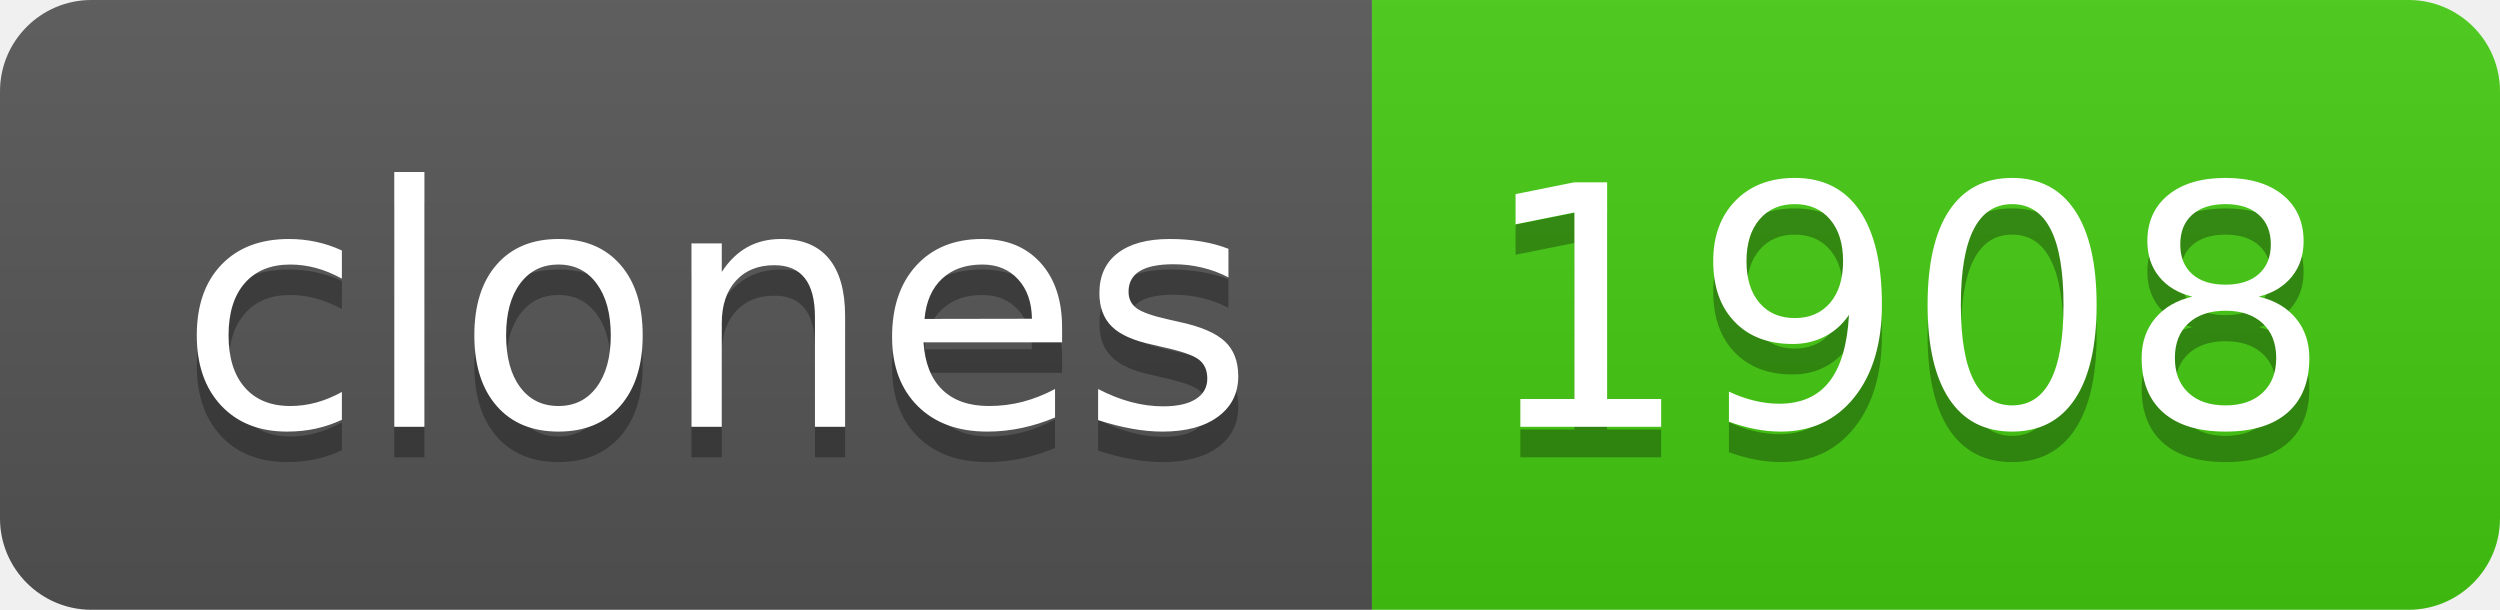
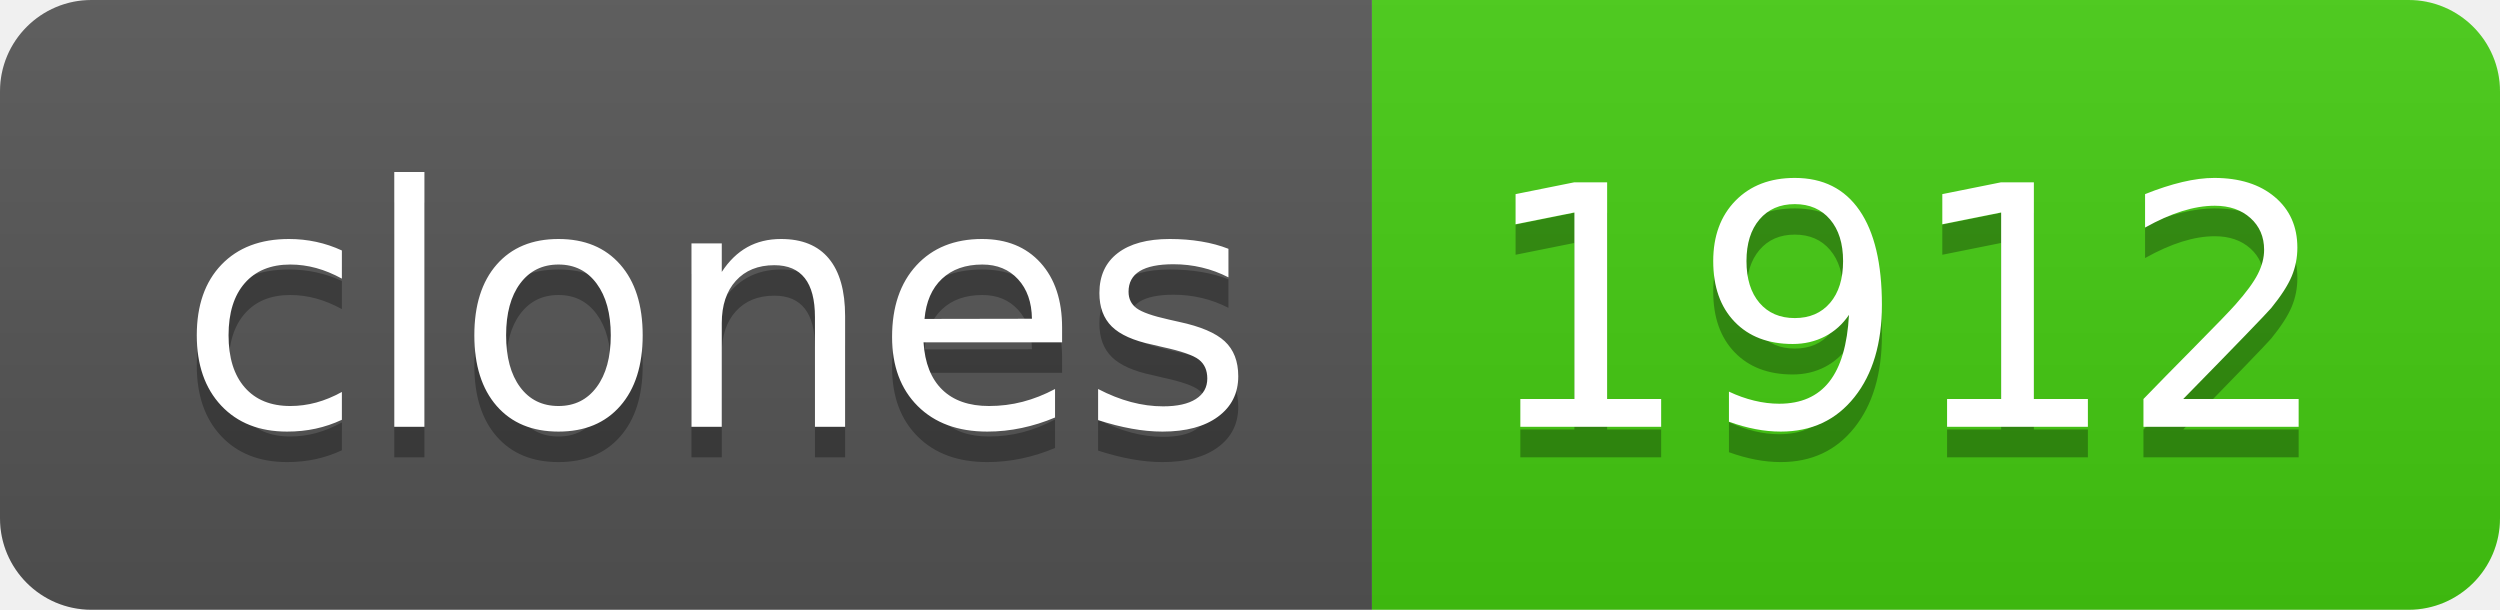
- <svg xmlns="http://www.w3.org/2000/svg" width="82" height="20" role="img" aria-label="clones: 1908">
+ <svg xmlns="http://www.w3.org/2000/svg" width="82" height="20" role="img" aria-label="clones: 1912">
  <linearGradient id="s" x2="0" y2="100%">
    <stop offset="0" stop-color="#bbb" stop-opacity=".1" />
    <stop offset="1" stop-opacity=".1" />
  </linearGradient>
  <clipPath id="r">
    <rect width="82" height="20" rx="3" fill="#fff" />
  </clipPath>
  <g clip-path="url(#r)">
    <rect width="45" height="20" fill="#555" />
    <rect x="45" width="37" height="20" fill="#4c1" />
    <rect width="82" height="20" fill="url(#s)" />
  </g>
  <g fill="#fff" text-anchor="middle" font-family="Verdana,Geneva,DejaVu Sans,sans-serif" text-rendering="geometricPrecision" font-size="110">
    <text aria-hidden="true" x="235" y="150" fill="#010101" fill-opacity=".3" transform="scale(.1)" textLength="350">clones</text>
    <text x="235" y="140" transform="scale(.1)" fill="#fff" textLength="350">clones</text>
-     <text aria-hidden="true" x="625" y="150" fill="#010101" fill-opacity=".3" transform="scale(.1)" textLength="270">1908</text>
-     <text x="625" y="140" transform="scale(.1)" fill="#fff" textLength="270">1908</text>
+     <text aria-hidden="true" x="625" y="150" fill="#010101" fill-opacity=".3" transform="scale(.1)" textLength="270">1912</text>
+     <text x="625" y="140" transform="scale(.1)" fill="#fff" textLength="270">1912</text>
  </g>
</svg>
